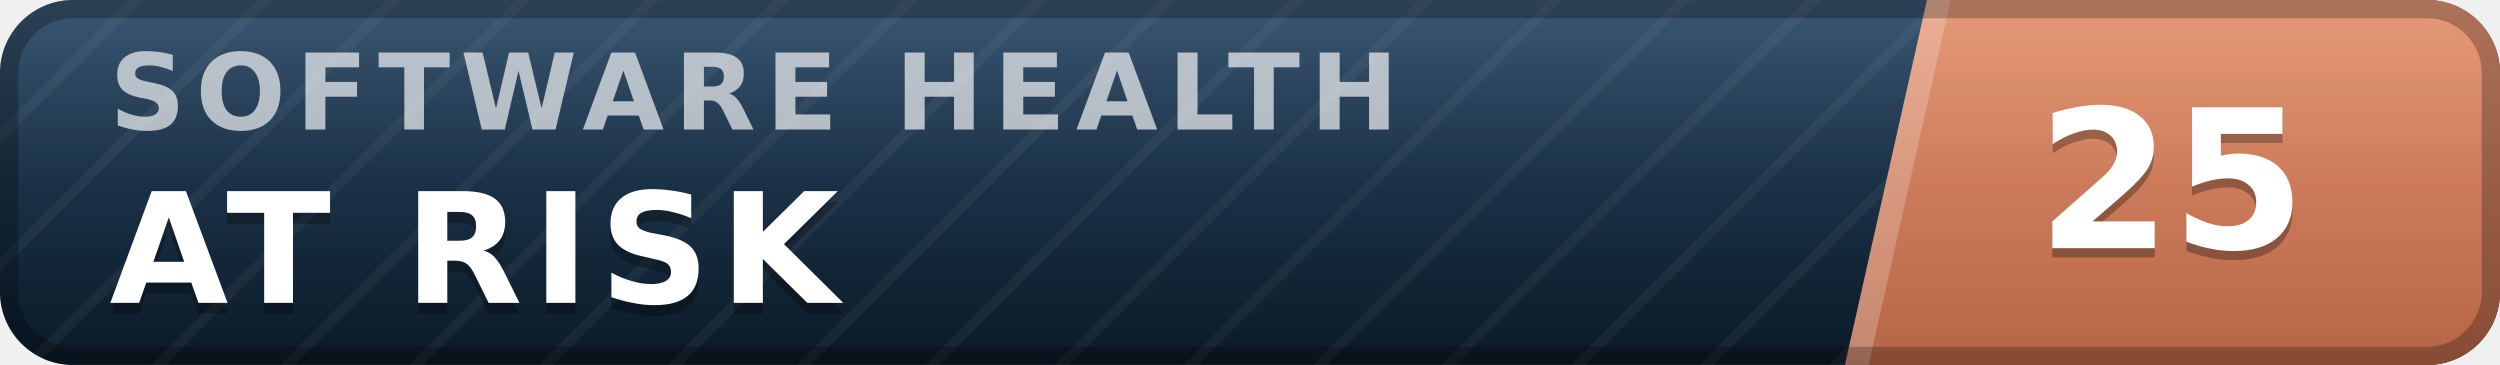
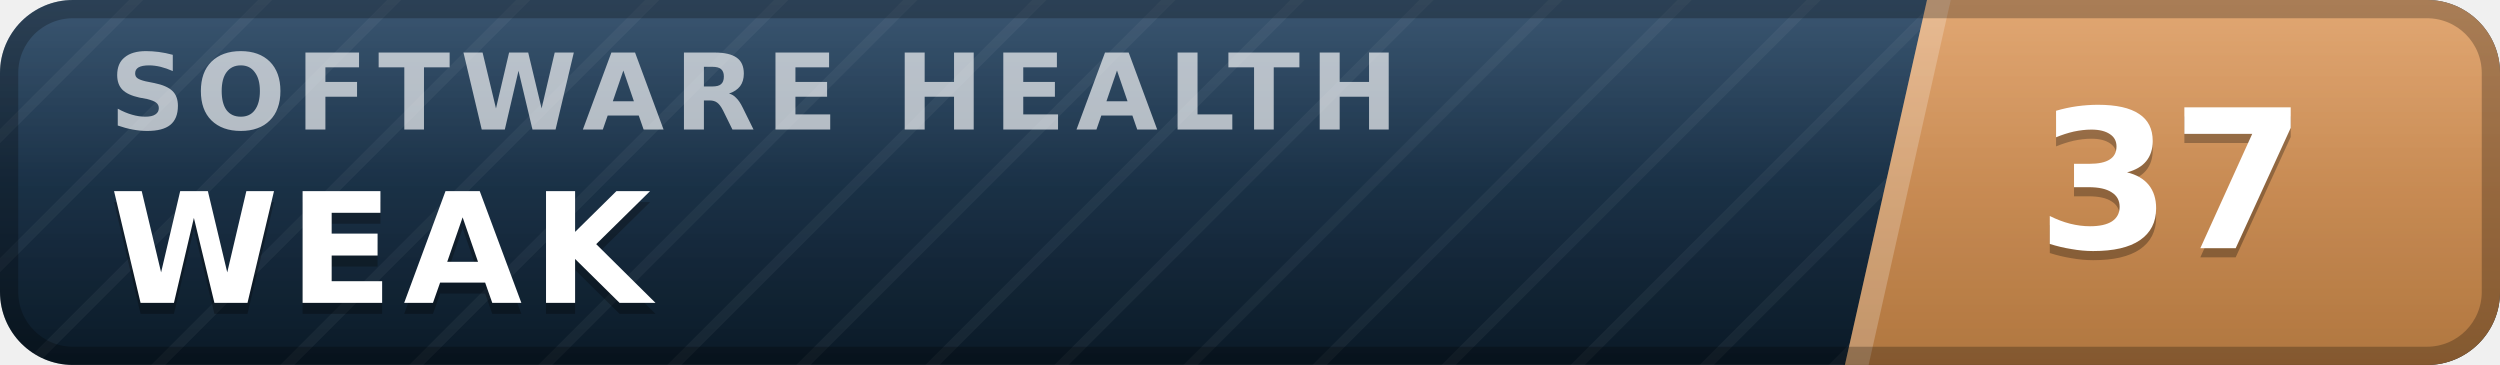
- <svg xmlns="http://www.w3.org/2000/svg" width="137" height="20" viewBox="0 0 137 20" role="img" aria-label="inspect.software software health index 25 of 100, at risk" font-family="Verdana,DejaVu Sans,Geneva,sans-serif">
+ <svg xmlns="http://www.w3.org/2000/svg" width="137" height="20" viewBox="0 0 137 20" role="img" aria-label="inspect.software software health index 37 of 100, weak" font-family="Verdana,DejaVu Sans,Geneva,sans-serif">
  <defs>
    <linearGradient id="plate" x1="0" y1="0" x2="0" y2="1">
      <stop offset="0" stop-color="#1d3d5c" />
      <stop offset="1" stop-color="#0a1926" />
    </linearGradient>
    <linearGradient id="endplate" x1="0" y1="0" x2="0" y2="1">
-       <stop offset="0" stop-color="#e18a64" />
-       <stop offset="1" stop-color="#b56546" />
+       <stop offset="0" stop-color="#dd9a5e" />
+       <stop offset="1" stop-color="#b0763f" />
    </linearGradient>
    <linearGradient id="gloss" x1="0" y1="0" x2="0" y2="1">
      <stop offset="0" stop-color="#fff" stop-opacity=".13" />
      <stop offset=".5" stop-color="#fff" stop-opacity=".03" />
      <stop offset="1" stop-color="#fff" stop-opacity="0" />
    </linearGradient>
    <pattern id="guilloche" width="5" height="5" patternUnits="userSpaceOnUse" patternTransform="rotate(45)">
      <line x1="0" y1="0" x2="0" y2="5" stroke="#fff" stroke-opacity=".045" stroke-width="1.1" />
    </pattern>
    <clipPath id="rounded">
      <rect width="137" height="20" rx="4" />
    </clipPath>
  </defs>
  <g clip-path="url(#rounded)">
    <rect width="137" height="20" fill="url(#plate)" />
    <rect width="137" height="20" fill="url(#guilloche)" />
    <polygon points="105.6,0 137,0 137,20 101.1,20" fill="url(#endplate)" />
    <polygon points="105.6,0 106.9,0 102.4,20 101.1,20" fill="#fff" fill-opacity=".22" />
    <text x="6.0" y="7.1" font-size="5.8" letter-spacing="0.55" fill="#fff" fill-opacity=".66" font-weight="bold" textLength="76.3" lengthAdjust="spacing">SOFTWARE HEALTH</text>
-     <text x="6.0" y="17.2" font-size="8.4" fill="#000" fill-opacity=".3" font-weight="bold" letter-spacing="0.55" textLength="43.3" lengthAdjust="spacing">AT RISK</text>
-     <text x="6.0" y="16.6" font-size="8.4" fill="#fff" font-weight="bold" letter-spacing="0.55" textLength="43.3" lengthAdjust="spacing">AT RISK</text>
-     <text x="119.0" y="14.1" font-size="10.6" fill="#000" fill-opacity=".3" font-weight="bold" text-anchor="middle">25</text>
-     <text x="119.0" y="13.6" font-size="10.6" fill="#fff" font-weight="bold" text-anchor="middle">25</text>
+     <text x="6.0" y="17.2" font-size="8.4" fill="#000" fill-opacity=".3" font-weight="bold" letter-spacing="0.55" textLength="30.3" lengthAdjust="spacing">WEAK</text>
+     <text x="6.0" y="16.6" font-size="8.4" fill="#fff" font-weight="bold" letter-spacing="0.55" textLength="30.3" lengthAdjust="spacing">WEAK</text>
+     <text x="119.0" y="14.1" font-size="10.6" fill="#000" fill-opacity=".3" font-weight="bold" text-anchor="middle">37</text>
+     <text x="119.0" y="13.6" font-size="10.6" fill="#fff" font-weight="bold" text-anchor="middle">37</text>
    <rect width="137" height="20" fill="url(#gloss)" />
  </g>
  <rect x=".5" y=".5" width="136" height="19" rx="3.5" fill="none" stroke="#000" stroke-opacity=".25" />
</svg>
